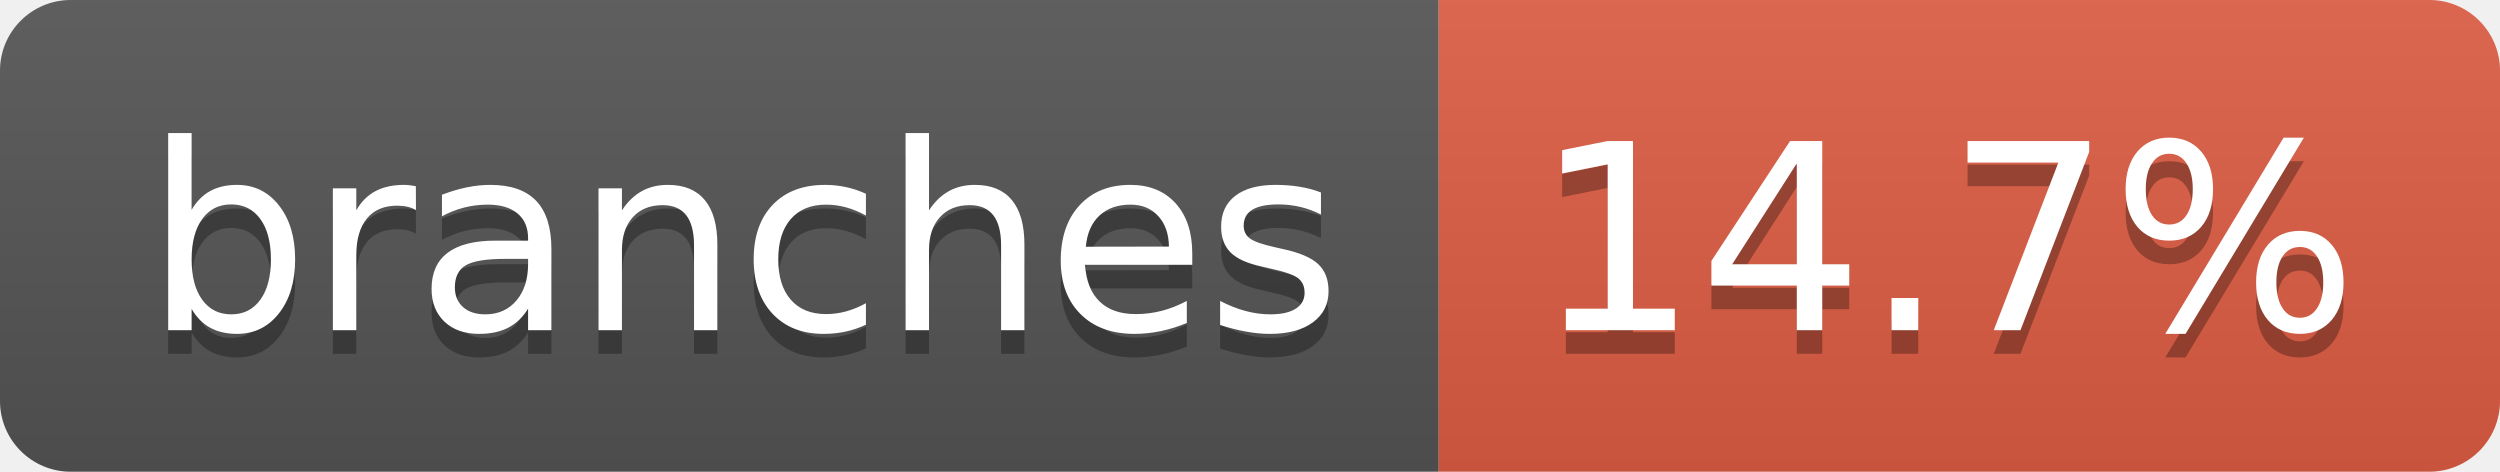
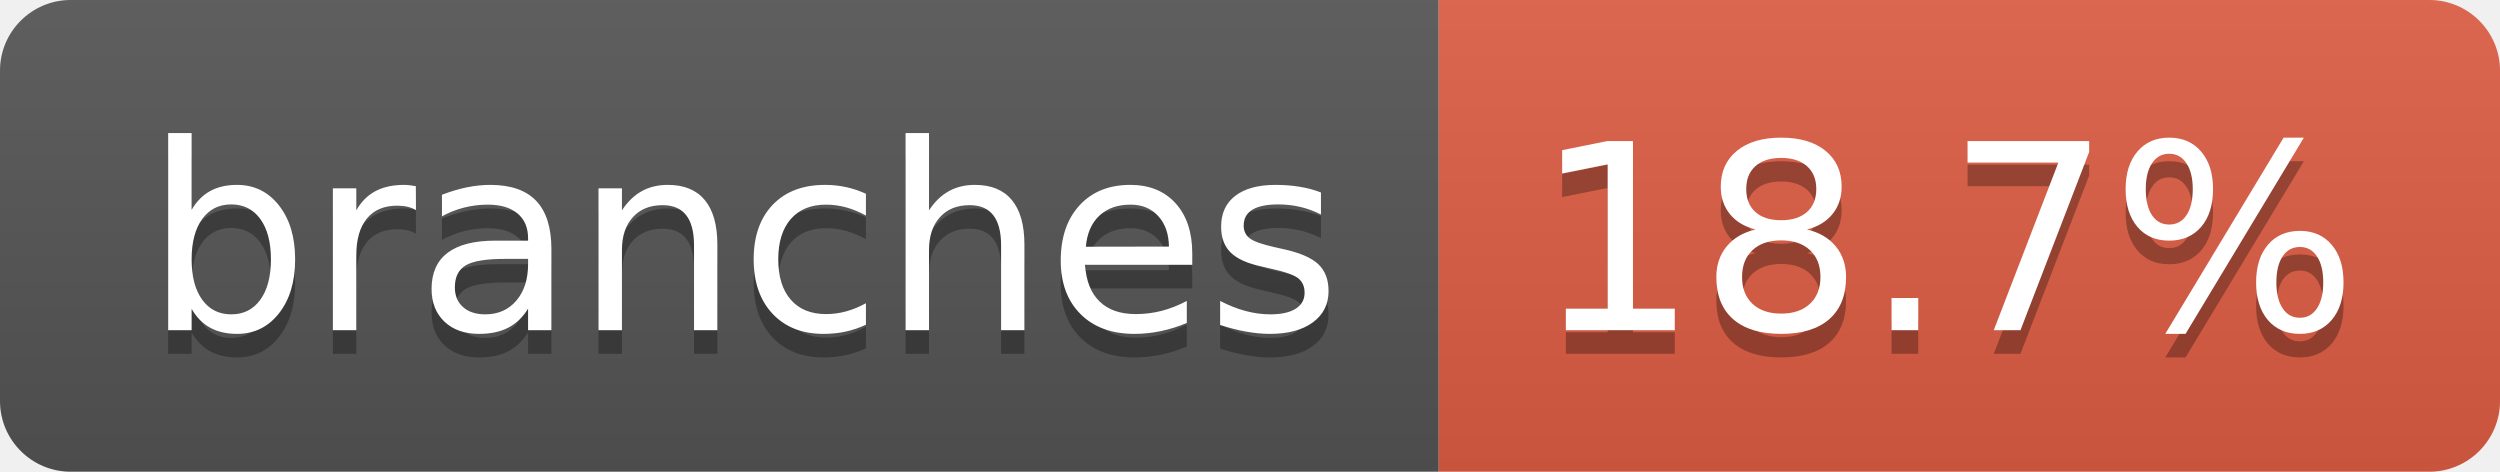
- <svg xmlns="http://www.w3.org/2000/svg" width="106" height="20" role="img" aria-label="branches: 14.7%">
+ <svg xmlns="http://www.w3.org/2000/svg" width="106" height="20" role="img" aria-label="branches: 18.7%">
  <linearGradient id="s" x2="0" y2="100%">
    <stop offset="0" stop-color="#bbb" stop-opacity=".1" />
    <stop offset="1" stop-opacity=".1" />
  </linearGradient>
  <clipPath id="r">
    <rect width="106" height="20" rx="3" fill="#fff" />
  </clipPath>
  <g clip-path="url(#r)">
    <rect width="61" height="20" fill="#555" />
    <rect x="61" width="45" height="20" fill="#e05d44" />
    <rect width="106" height="20" fill="url(#s)" />
  </g>
  <g fill="#fff" text-anchor="middle" font-family="Verdana,Geneva,DejaVu Sans,sans-serif" text-rendering="geometricPrecision" font-size="110">
    <text aria-hidden="true" x="315" y="150" fill="#010101" fill-opacity=".3" transform="scale(.1)" textLength="507">branches</text>
    <text x="315" y="140" transform="scale(.1)" fill="#fff" textLength="507">branches</text>
-     <text aria-hidden="true" x="825" y="150" fill="#010101" fill-opacity=".3" transform="scale(.1)" textLength="350">14.7%</text>
-     <text x="825" y="140" transform="scale(.1)" fill="#fff" textLength="350">14.7%</text>
+     <text aria-hidden="true" x="825" y="150" fill="#010101" fill-opacity=".3" transform="scale(.1)" textLength="350">18.7%</text>
+     <text x="825" y="140" transform="scale(.1)" fill="#fff" textLength="350">18.7%</text>
  </g>
</svg>
